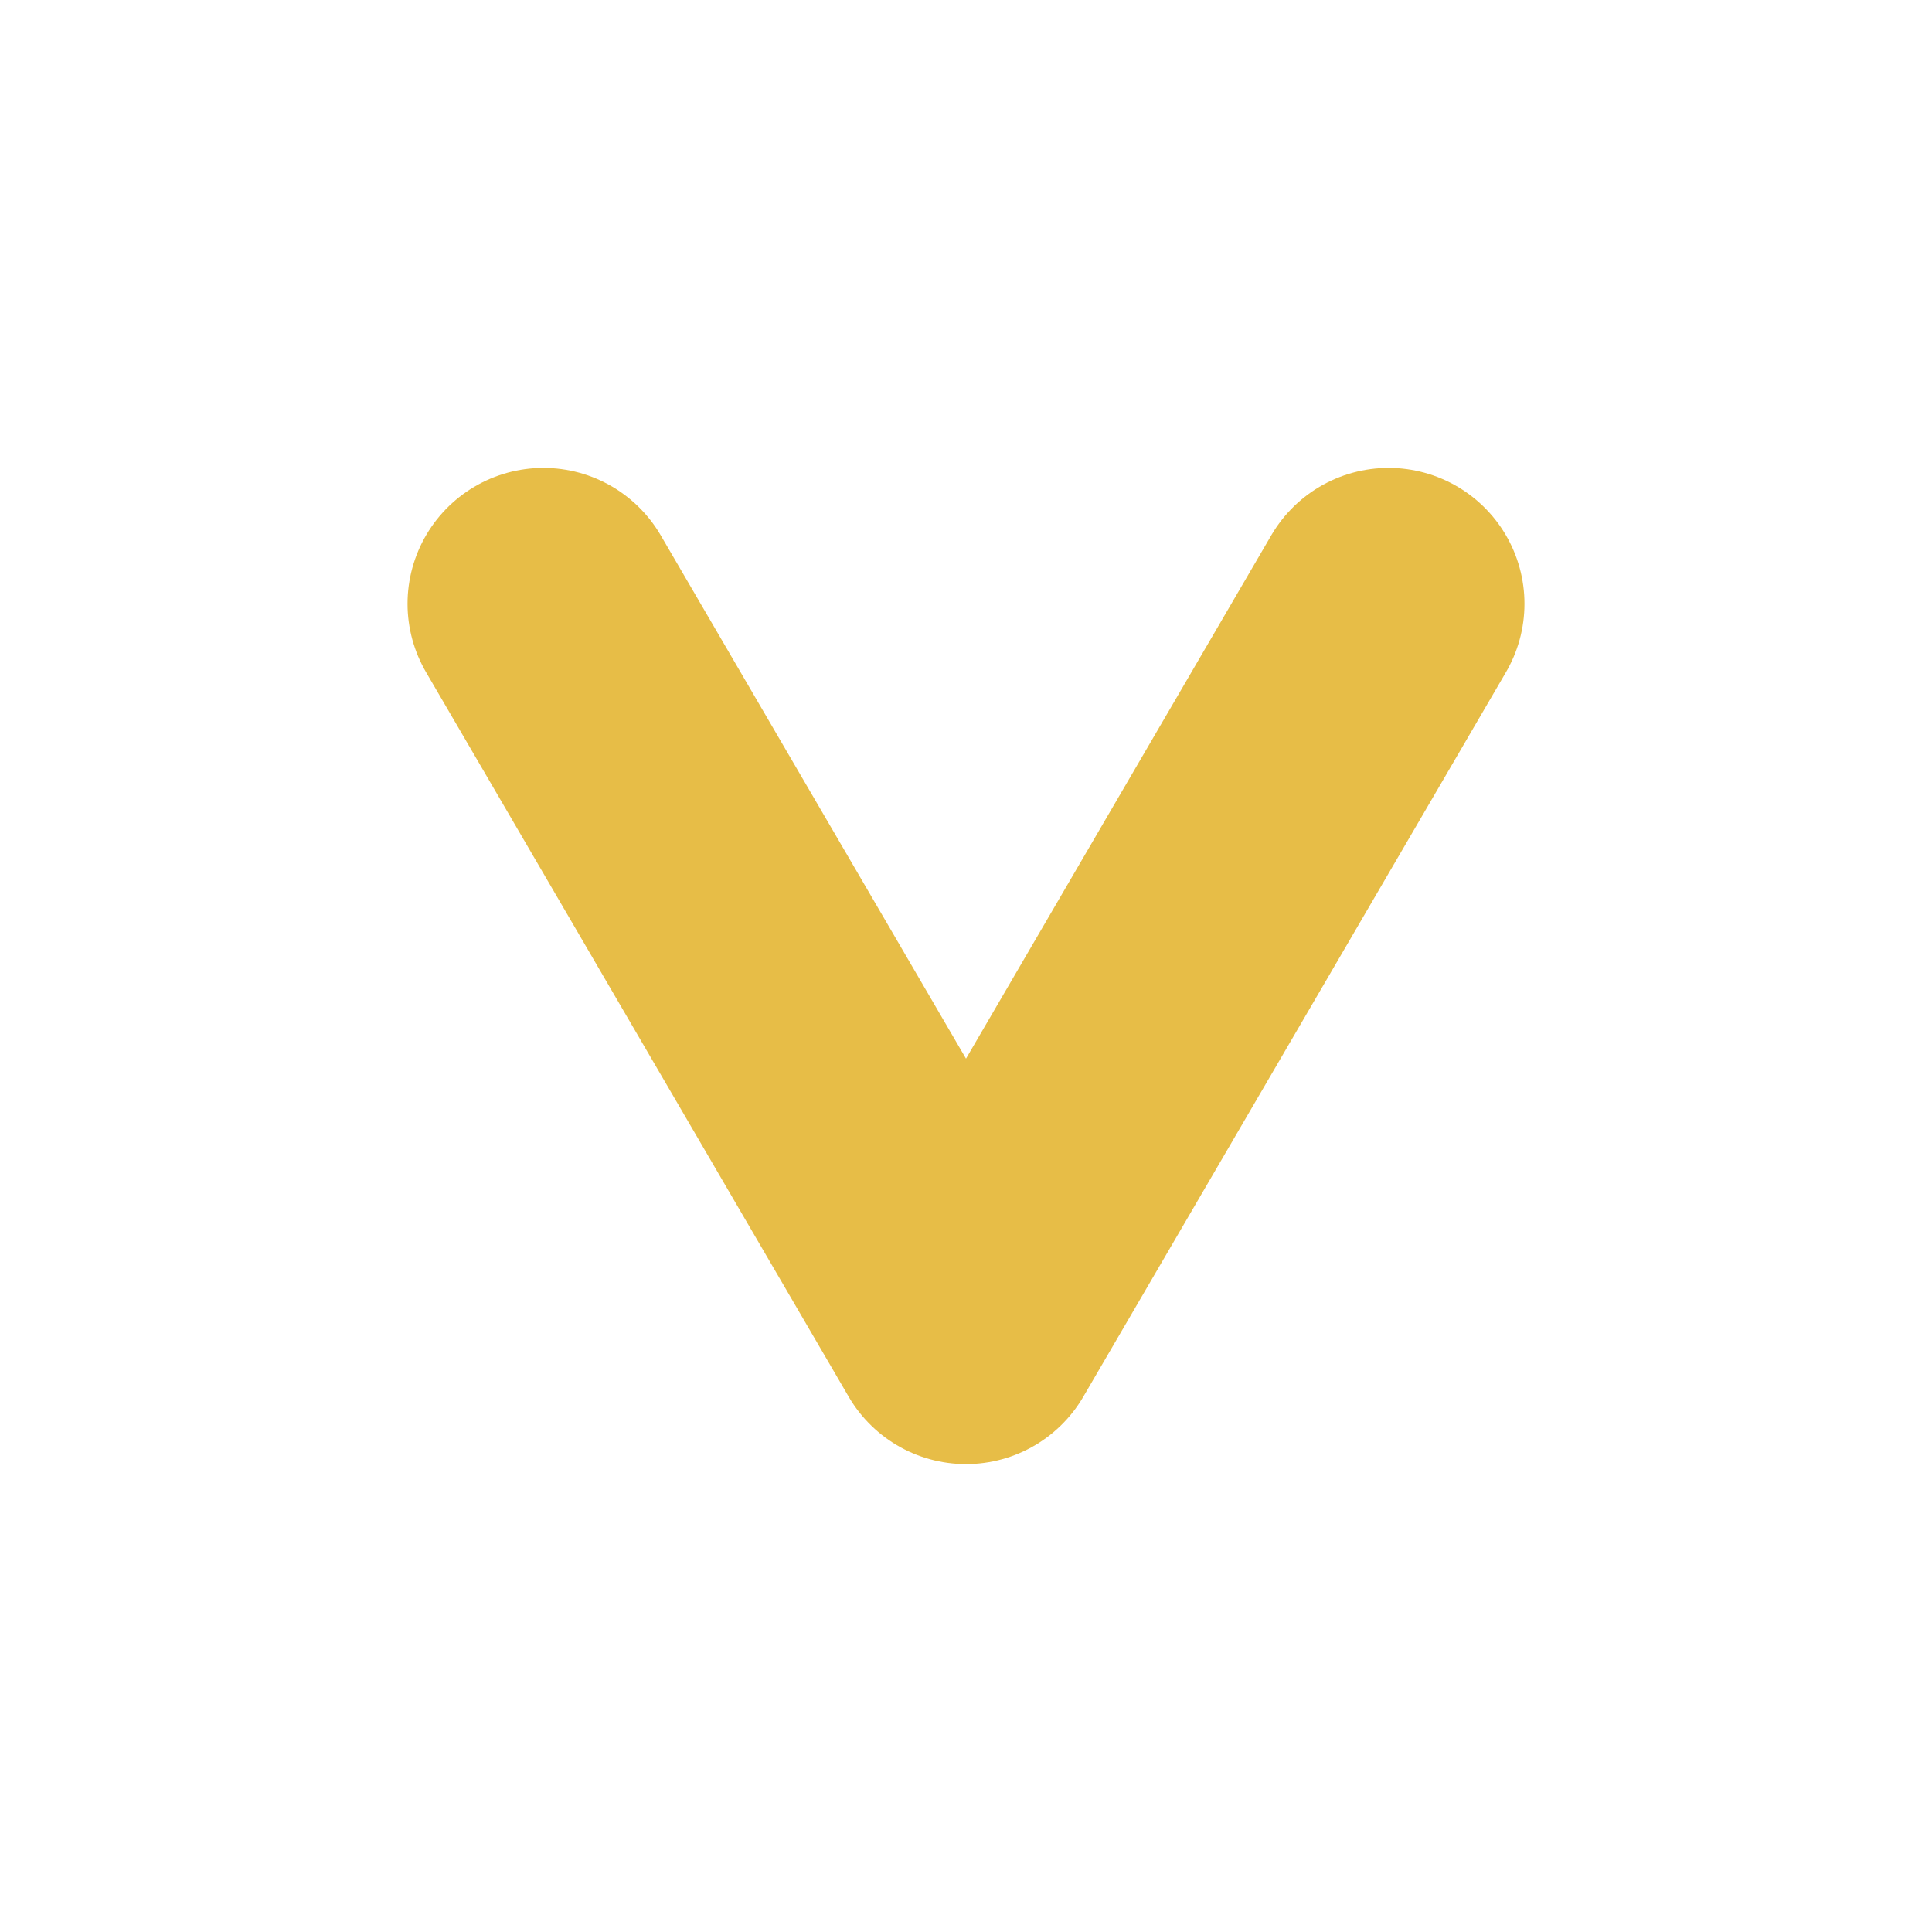
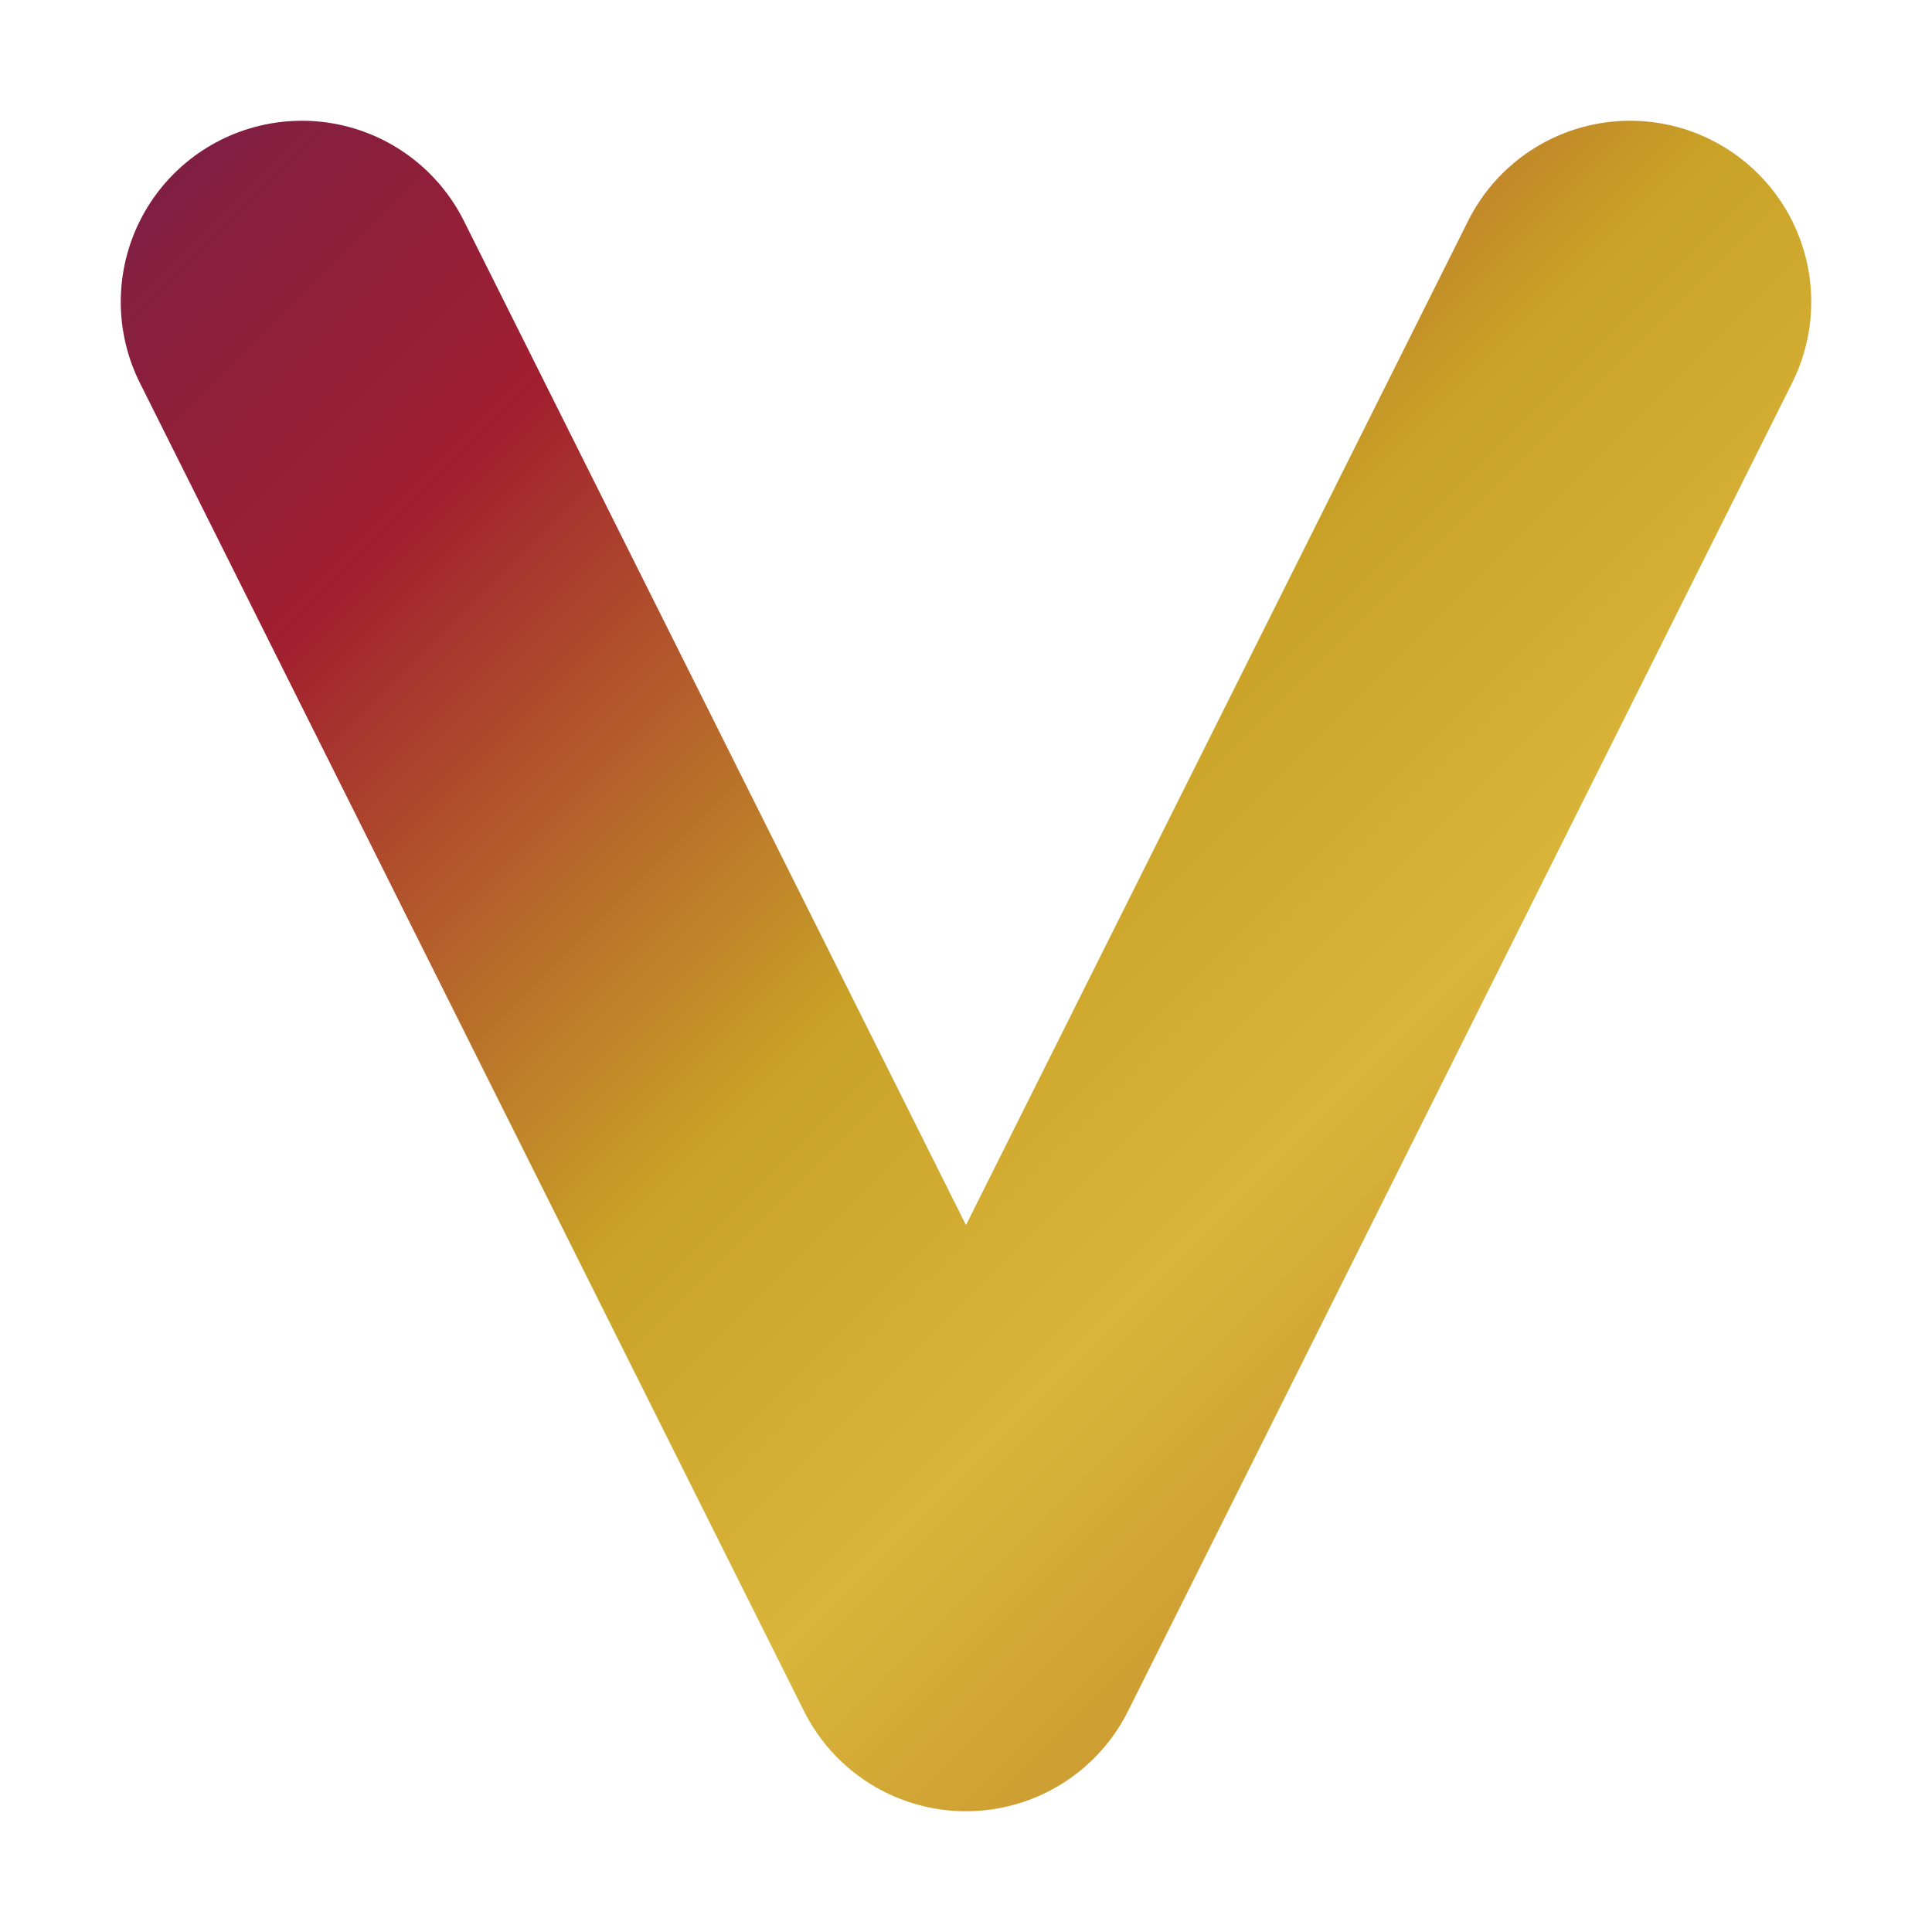
<svg xmlns="http://www.w3.org/2000/svg" viewBox="0 0 64 64">
-   <path d="M18 20 L32 44 L46 20" fill="none" stroke="#e7bd47" stroke-width="9" stroke-linecap="round" stroke-linejoin="round" />
+   <defs>
+     <linearGradient id="gold" x1="0" y1="0" x2="64" y2="64" gradientUnits="userSpaceOnUse">
+       <stop offset="0" stop-color="#6d1f4f" />
+       <stop offset="0.24" stop-color="#a11f2f" />
+       <stop offset="0.48" stop-color="#c9a227" />
+       <stop offset="0.63" stop-color="#d9b53a" />
+       <stop offset="0.78" stop-color="#c9952f" />
+       <stop offset="1" stop-color="#a02a2d" />
+     </linearGradient>
+   </defs>
+   <path d="M10 10 L32 54 L54 10" fill="none" stroke="url(#gold)" stroke-width="12" stroke-linecap="round" stroke-linejoin="round" />
</svg>
